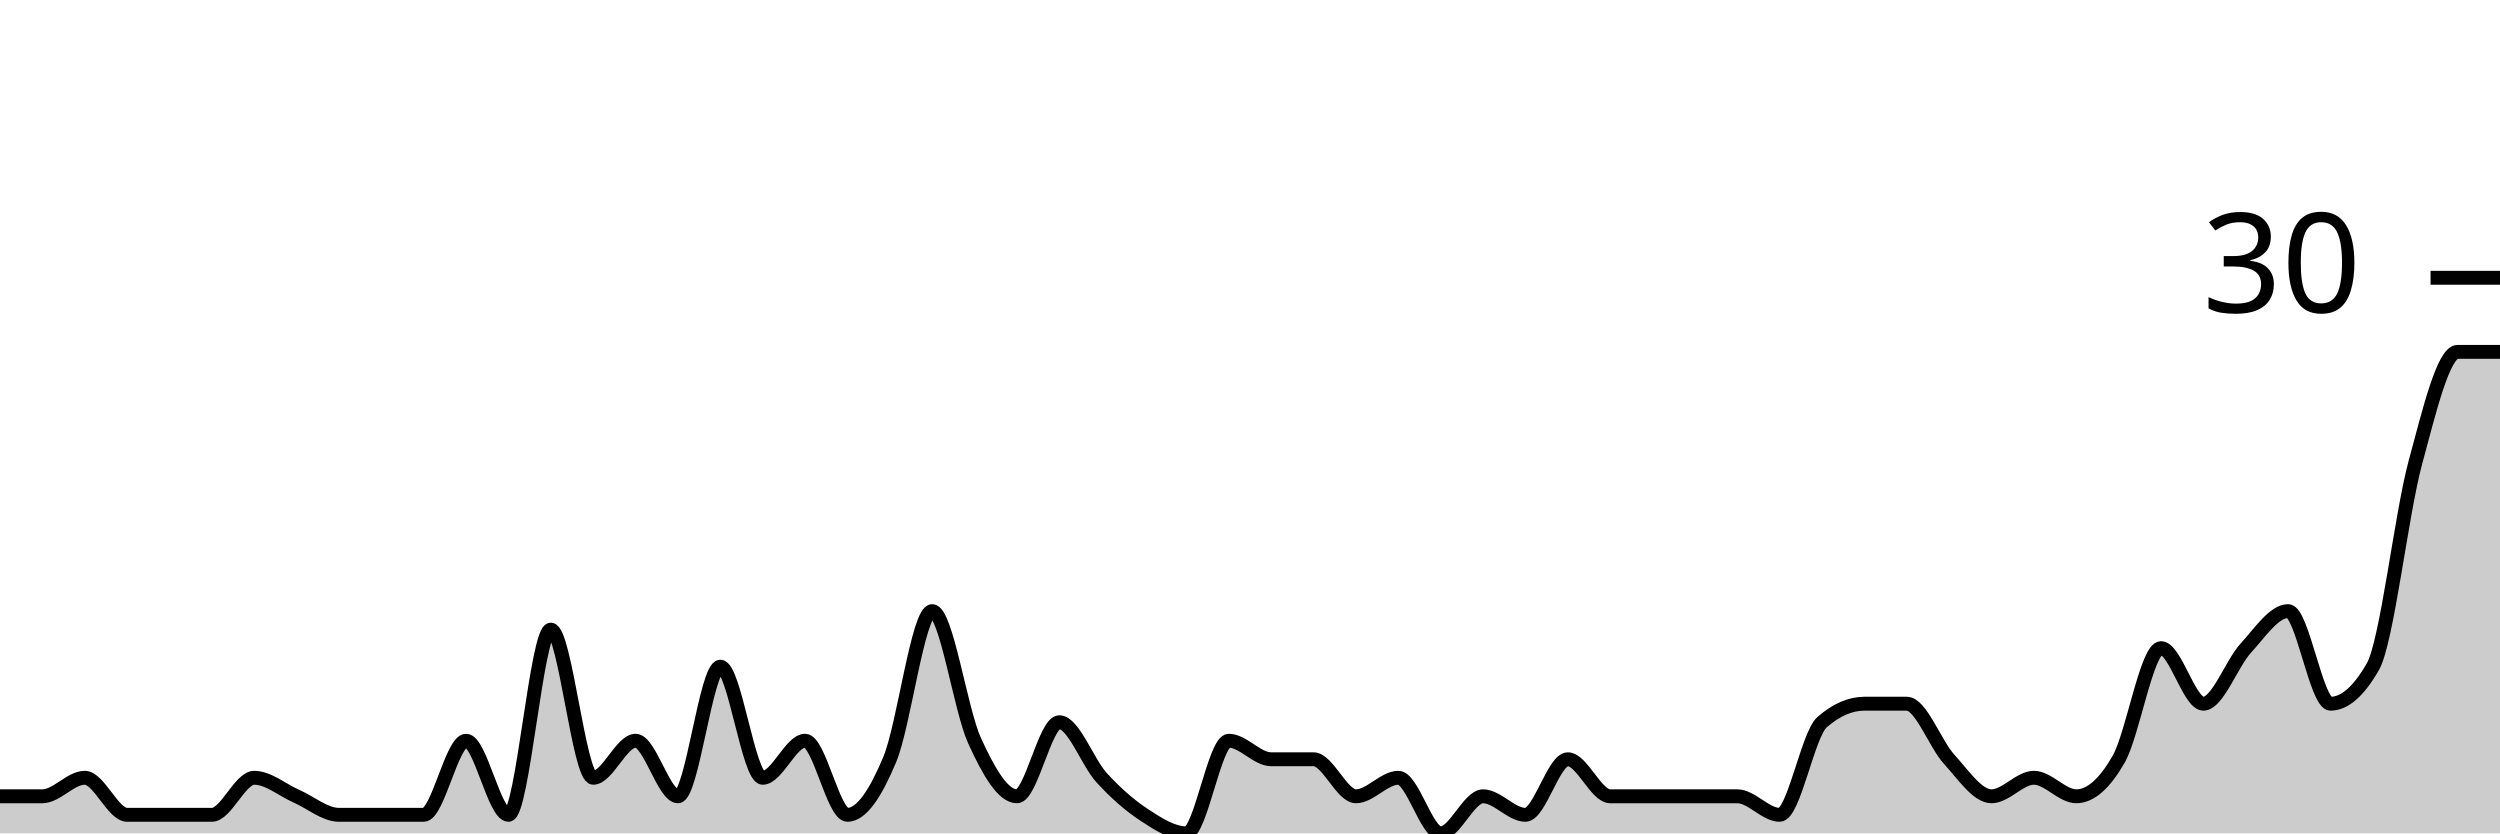
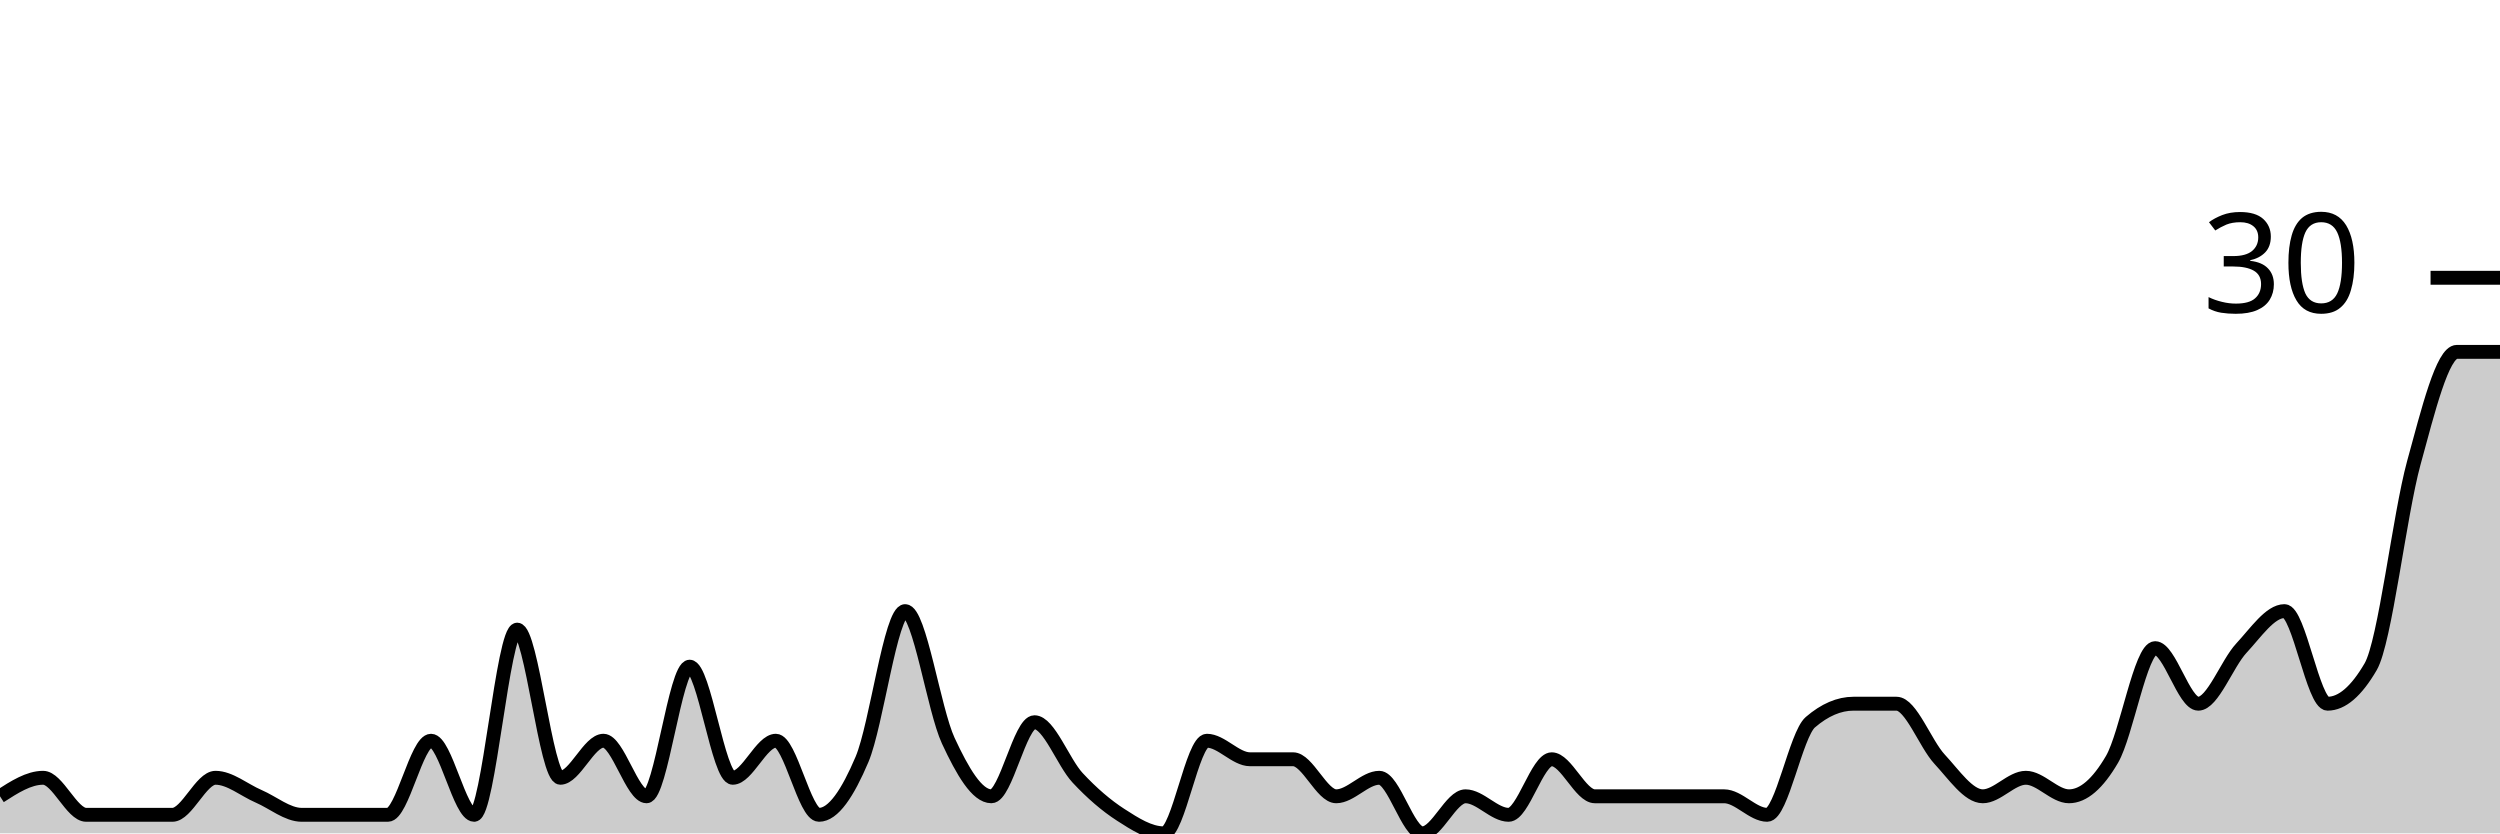
<svg xmlns="http://www.w3.org/2000/svg" viewBox="0 0 180 60">
  <g transform="translate(0,20)">
-     <path class="area" fill="rgba(0, 0, 0, 0.2)" d="M0,37.333C1.017,37.333,2.034,37.333,3.051,37.333C4.068,37.333,5.085,36,6.102,36C7.119,36,8.136,38.667,9.153,38.667C10.169,38.667,11.186,38.667,12.203,38.667C13.22,38.667,14.237,38.667,15.254,38.667C16.271,38.667,17.288,36,18.305,36C19.322,36,20.339,36.889,21.356,37.333C22.373,37.778,23.39,38.667,24.407,38.667C25.424,38.667,26.441,38.667,27.458,38.667C28.475,38.667,29.492,38.667,30.508,38.667C31.525,38.667,32.542,33.333,33.559,33.333C34.576,33.333,35.593,38.667,36.61,38.667C37.627,38.667,38.644,25.333,39.661,25.333C40.678,25.333,41.695,36,42.712,36C43.729,36,44.746,33.333,45.763,33.333C46.78,33.333,47.797,37.333,48.814,37.333C49.831,37.333,50.847,28,51.864,28C52.881,28,53.898,36,54.915,36C55.932,36,56.949,33.333,57.966,33.333C58.983,33.333,60,38.667,61.017,38.667C62.034,38.667,63.051,37.111,64.068,34.667C65.085,32.222,66.102,24,67.119,24C68.136,24,69.153,31.111,70.169,33.333C71.186,35.556,72.203,37.333,73.22,37.333C74.237,37.333,75.254,32,76.271,32C77.288,32,78.305,34.889,79.322,36C80.339,37.111,81.356,38,82.373,38.667C83.39,39.333,84.407,40,85.424,40C86.441,40,87.458,33.333,88.475,33.333C89.492,33.333,90.508,34.667,91.525,34.667C92.542,34.667,93.559,34.667,94.576,34.667C95.593,34.667,96.61,37.333,97.627,37.333C98.644,37.333,99.661,36,100.678,36C101.695,36,102.712,40,103.729,40C104.746,40,105.763,37.333,106.78,37.333C107.797,37.333,108.814,38.667,109.831,38.667C110.847,38.667,111.864,34.667,112.881,34.667C113.898,34.667,114.915,37.333,115.932,37.333C116.949,37.333,117.966,37.333,118.983,37.333C120,37.333,121.017,37.333,122.034,37.333C123.051,37.333,124.068,37.333,125.085,37.333C126.102,37.333,127.119,38.667,128.136,38.667C129.153,38.667,130.169,32.889,131.186,32C132.203,31.111,133.22,30.667,134.237,30.667C135.254,30.667,136.271,30.667,137.288,30.667C138.305,30.667,139.322,33.556,140.339,34.667C141.356,35.778,142.373,37.333,143.39,37.333C144.407,37.333,145.424,36,146.441,36C147.458,36,148.475,37.333,149.492,37.333C150.508,37.333,151.525,36.444,152.542,34.667C153.559,32.889,154.576,26.667,155.593,26.667C156.61,26.667,157.627,30.667,158.644,30.667C159.661,30.667,160.678,27.778,161.695,26.667C162.712,25.556,163.729,24,164.746,24C165.763,24,166.78,30.667,167.797,30.667C168.814,30.667,169.831,29.778,170.847,28C171.864,26.222,172.881,17.111,173.898,13.333C174.915,9.556,175.932,5.333,176.949,5.333C177.966,5.333,178.983,5.333,180,5.333L180,40C178.983,40,177.966,40,176.949,40C175.932,40,174.915,40,173.898,40C172.881,40,171.864,40,170.847,40C169.831,40,168.814,40,167.797,40C166.78,40,165.763,40,164.746,40C163.729,40,162.712,40,161.695,40C160.678,40,159.661,40,158.644,40C157.627,40,156.61,40,155.593,40C154.576,40,153.559,40,152.542,40C151.525,40,150.508,40,149.492,40C148.475,40,147.458,40,146.441,40C145.424,40,144.407,40,143.39,40C142.373,40,141.356,40,140.339,40C139.322,40,138.305,40,137.288,40C136.271,40,135.254,40,134.237,40C133.22,40,132.203,40,131.186,40C130.169,40,129.153,40,128.136,40C127.119,40,126.102,40,125.085,40C124.068,40,123.051,40,122.034,40C121.017,40,120,40,118.983,40C117.966,40,116.949,40,115.932,40C114.915,40,113.898,40,112.881,40C111.864,40,110.847,40,109.831,40C108.814,40,107.797,40,106.78,40C105.763,40,104.746,40,103.729,40C102.712,40,101.695,40,100.678,40C99.661,40,98.644,40,97.627,40C96.61,40,95.593,40,94.576,40C93.559,40,92.542,40,91.525,40C90.508,40,89.492,40,88.475,40C87.458,40,86.441,40,85.424,40C84.407,40,83.39,40,82.373,40C81.356,40,80.339,40,79.322,40C78.305,40,77.288,40,76.271,40C75.254,40,74.237,40,73.22,40C72.203,40,71.186,40,70.169,40C69.153,40,68.136,40,67.119,40C66.102,40,65.085,40,64.068,40C63.051,40,62.034,40,61.017,40C60,40,58.983,40,57.966,40C56.949,40,55.932,40,54.915,40C53.898,40,52.881,40,51.864,40C50.847,40,49.831,40,48.814,40C47.797,40,46.78,40,45.763,40C44.746,40,43.729,40,42.712,40C41.695,40,40.678,40,39.661,40C38.644,40,37.627,40,36.61,40C35.593,40,34.576,40,33.559,40C32.542,40,31.525,40,30.508,40C29.492,40,28.475,40,27.458,40C26.441,40,25.424,40,24.407,40C23.39,40,22.373,40,21.356,40C20.339,40,19.322,40,18.305,40C17.288,40,16.271,40,15.254,40C14.237,40,13.22,40,12.203,40C11.186,40,10.169,40,9.153,40C8.136,40,7.119,40,6.102,40C5.085,40,4.068,40,3.051,40C2.034,40,1.017,40,0,40Z" />
-     <path class="line" stroke="black" fill="none" d="M0,37.333C1.017,37.333,2.034,37.333,3.051,37.333C4.068,37.333,5.085,36,6.102,36C7.119,36,8.136,38.667,9.153,38.667C10.169,38.667,11.186,38.667,12.203,38.667C13.22,38.667,14.237,38.667,15.254,38.667C16.271,38.667,17.288,36,18.305,36C19.322,36,20.339,36.889,21.356,37.333C22.373,37.778,23.39,38.667,24.407,38.667C25.424,38.667,26.441,38.667,27.458,38.667C28.475,38.667,29.492,38.667,30.508,38.667C31.525,38.667,32.542,33.333,33.559,33.333C34.576,33.333,35.593,38.667,36.61,38.667C37.627,38.667,38.644,25.333,39.661,25.333C40.678,25.333,41.695,36,42.712,36C43.729,36,44.746,33.333,45.763,33.333C46.78,33.333,47.797,37.333,48.814,37.333C49.831,37.333,50.847,28,51.864,28C52.881,28,53.898,36,54.915,36C55.932,36,56.949,33.333,57.966,33.333C58.983,33.333,60,38.667,61.017,38.667C62.034,38.667,63.051,37.111,64.068,34.667C65.085,32.222,66.102,24,67.119,24C68.136,24,69.153,31.111,70.169,33.333C71.186,35.556,72.203,37.333,73.22,37.333C74.237,37.333,75.254,32,76.271,32C77.288,32,78.305,34.889,79.322,36C80.339,37.111,81.356,38,82.373,38.667C83.39,39.333,84.407,40,85.424,40C86.441,40,87.458,33.333,88.475,33.333C89.492,33.333,90.508,34.667,91.525,34.667C92.542,34.667,93.559,34.667,94.576,34.667C95.593,34.667,96.61,37.333,97.627,37.333C98.644,37.333,99.661,36,100.678,36C101.695,36,102.712,40,103.729,40C104.746,40,105.763,37.333,106.78,37.333C107.797,37.333,108.814,38.667,109.831,38.667C110.847,38.667,111.864,34.667,112.881,34.667C113.898,34.667,114.915,37.333,115.932,37.333C116.949,37.333,117.966,37.333,118.983,37.333C120,37.333,121.017,37.333,122.034,37.333C123.051,37.333,124.068,37.333,125.085,37.333C126.102,37.333,127.119,38.667,128.136,38.667C129.153,38.667,130.169,32.889,131.186,32C132.203,31.111,133.22,30.667,134.237,30.667C135.254,30.667,136.271,30.667,137.288,30.667C138.305,30.667,139.322,33.556,140.339,34.667C141.356,35.778,142.373,37.333,143.39,37.333C144.407,37.333,145.424,36,146.441,36C147.458,36,148.475,37.333,149.492,37.333C150.508,37.333,151.525,36.444,152.542,34.667C153.559,32.889,154.576,26.667,155.593,26.667C156.61,26.667,157.627,30.667,158.644,30.667C159.661,30.667,160.678,27.778,161.695,26.667C162.712,25.556,163.729,24,164.746,24C165.763,24,166.78,30.667,167.797,30.667C168.814,30.667,169.831,29.778,170.847,28C171.864,26.222,172.881,17.111,173.898,13.333C174.915,9.556,175.932,5.333,176.949,5.333C177.966,5.333,178.983,5.333,180,5.333" />
+     <path class="area" fill="rgba(0, 0, 0, 0.2)" d="M0,37.333C1.034,36.667,2.069,36,3.103,36C4.138,36,5.172,38.667,6.207,38.667C7.241,38.667,8.276,38.667,9.31,38.667C10.345,38.667,11.379,38.667,12.414,38.667C13.448,38.667,14.483,36,15.517,36C16.552,36,17.586,36.889,18.621,37.333C19.655,37.778,20.69,38.667,21.724,38.667C22.759,38.667,23.793,38.667,24.828,38.667C25.862,38.667,26.897,38.667,27.931,38.667C28.966,38.667,30,33.333,31.034,33.333C32.069,33.333,33.103,38.667,34.138,38.667C35.172,38.667,36.207,25.333,37.241,25.333C38.276,25.333,39.31,36,40.345,36C41.379,36,42.414,33.333,43.448,33.333C44.483,33.333,45.517,37.333,46.552,37.333C47.586,37.333,48.621,28,49.655,28C50.69,28,51.724,36,52.759,36C53.793,36,54.828,33.333,55.862,33.333C56.897,33.333,57.931,38.667,58.966,38.667C60,38.667,61.034,37.111,62.069,34.667C63.103,32.222,64.138,24,65.172,24C66.207,24,67.241,31.111,68.276,33.333C69.31,35.556,70.345,37.333,71.379,37.333C72.414,37.333,73.448,32,74.483,32C75.517,32,76.552,34.889,77.586,36C78.621,37.111,79.655,38,80.69,38.667C81.724,39.333,82.759,40,83.793,40C84.828,40,85.862,33.333,86.897,33.333C87.931,33.333,88.966,34.667,90,34.667C91.034,34.667,92.069,34.667,93.103,34.667C94.138,34.667,95.172,37.333,96.207,37.333C97.241,37.333,98.276,36,99.31,36C100.345,36,101.379,40,102.414,40C103.448,40,104.483,37.333,105.517,37.333C106.552,37.333,107.586,38.667,108.621,38.667C109.655,38.667,110.69,34.667,111.724,34.667C112.759,34.667,113.793,37.333,114.828,37.333C115.862,37.333,116.897,37.333,117.931,37.333C118.966,37.333,120,37.333,121.034,37.333C122.069,37.333,123.103,37.333,124.138,37.333C125.172,37.333,126.207,38.667,127.241,38.667C128.276,38.667,129.31,32.889,130.345,32C131.379,31.111,132.414,30.667,133.448,30.667C134.483,30.667,135.517,30.667,136.552,30.667C137.586,30.667,138.621,33.556,139.655,34.667C140.69,35.778,141.724,37.333,142.759,37.333C143.793,37.333,144.828,36,145.862,36C146.897,36,147.931,37.333,148.966,37.333C150,37.333,151.034,36.444,152.069,34.667C153.103,32.889,154.138,26.667,155.172,26.667C156.207,26.667,157.241,30.667,158.276,30.667C159.31,30.667,160.345,27.778,161.379,26.667C162.414,25.556,163.448,24,164.483,24C165.517,24,166.552,30.667,167.586,30.667C168.621,30.667,169.655,29.778,170.69,28C171.724,26.222,172.759,17.111,173.793,13.333C174.828,9.556,175.862,5.333,176.897,5.333C177.931,5.333,178.966,5.333,180,5.333L180,40C178.966,40,177.931,40,176.897,40C175.862,40,174.828,40,173.793,40C172.759,40,171.724,40,170.69,40C169.655,40,168.621,40,167.586,40C166.552,40,165.517,40,164.483,40C163.448,40,162.414,40,161.379,40C160.345,40,159.31,40,158.276,40C157.241,40,156.207,40,155.172,40C154.138,40,153.103,40,152.069,40C151.034,40,150,40,148.966,40C147.931,40,146.897,40,145.862,40C144.828,40,143.793,40,142.759,40C141.724,40,140.69,40,139.655,40C138.621,40,137.586,40,136.552,40C135.517,40,134.483,40,133.448,40C132.414,40,131.379,40,130.345,40C129.31,40,128.276,40,127.241,40C126.207,40,125.172,40,124.138,40C123.103,40,122.069,40,121.034,40C120,40,118.966,40,117.931,40C116.897,40,115.862,40,114.828,40C113.793,40,112.759,40,111.724,40C110.69,40,109.655,40,108.621,40C107.586,40,106.552,40,105.517,40C104.483,40,103.448,40,102.414,40C101.379,40,100.345,40,99.31,40C98.276,40,97.241,40,96.207,40C95.172,40,94.138,40,93.103,40C92.069,40,91.034,40,90,40C88.966,40,87.931,40,86.897,40C85.862,40,84.828,40,83.793,40C82.759,40,81.724,40,80.69,40C79.655,40,78.621,40,77.586,40C76.552,40,75.517,40,74.483,40C73.448,40,72.414,40,71.379,40C70.345,40,69.31,40,68.276,40C67.241,40,66.207,40,65.172,40C64.138,40,63.103,40,62.069,40C61.034,40,60,40,58.966,40C57.931,40,56.897,40,55.862,40C54.828,40,53.793,40,52.759,40C51.724,40,50.69,40,49.655,40C48.621,40,47.586,40,46.552,40C45.517,40,44.483,40,43.448,40C42.414,40,41.379,40,40.345,40C39.31,40,38.276,40,37.241,40C36.207,40,35.172,40,34.138,40C33.103,40,32.069,40,31.034,40C30,40,28.966,40,27.931,40C26.897,40,25.862,40,24.828,40C23.793,40,22.759,40,21.724,40C20.69,40,19.655,40,18.621,40C17.586,40,16.552,40,15.517,40C14.483,40,13.448,40,12.414,40C11.379,40,10.345,40,9.31,40C8.276,40,7.241,40,6.207,40C5.172,40,4.138,40,3.103,40C2.069,40,1.034,40,0,40Z" />
+     <path class="line" stroke="black" fill="none" d="M0,37.333C1.034,36.667,2.069,36,3.103,36C4.138,36,5.172,38.667,6.207,38.667C7.241,38.667,8.276,38.667,9.31,38.667C10.345,38.667,11.379,38.667,12.414,38.667C13.448,38.667,14.483,36,15.517,36C16.552,36,17.586,36.889,18.621,37.333C19.655,37.778,20.69,38.667,21.724,38.667C22.759,38.667,23.793,38.667,24.828,38.667C25.862,38.667,26.897,38.667,27.931,38.667C28.966,38.667,30,33.333,31.034,33.333C32.069,33.333,33.103,38.667,34.138,38.667C35.172,38.667,36.207,25.333,37.241,25.333C38.276,25.333,39.31,36,40.345,36C41.379,36,42.414,33.333,43.448,33.333C44.483,33.333,45.517,37.333,46.552,37.333C47.586,37.333,48.621,28,49.655,28C50.69,28,51.724,36,52.759,36C53.793,36,54.828,33.333,55.862,33.333C56.897,33.333,57.931,38.667,58.966,38.667C60,38.667,61.034,37.111,62.069,34.667C63.103,32.222,64.138,24,65.172,24C66.207,24,67.241,31.111,68.276,33.333C69.31,35.556,70.345,37.333,71.379,37.333C72.414,37.333,73.448,32,74.483,32C75.517,32,76.552,34.889,77.586,36C78.621,37.111,79.655,38,80.69,38.667C81.724,39.333,82.759,40,83.793,40C84.828,40,85.862,33.333,86.897,33.333C87.931,33.333,88.966,34.667,90,34.667C91.034,34.667,92.069,34.667,93.103,34.667C94.138,34.667,95.172,37.333,96.207,37.333C97.241,37.333,98.276,36,99.31,36C100.345,36,101.379,40,102.414,40C103.448,40,104.483,37.333,105.517,37.333C106.552,37.333,107.586,38.667,108.621,38.667C109.655,38.667,110.69,34.667,111.724,34.667C112.759,34.667,113.793,37.333,114.828,37.333C115.862,37.333,116.897,37.333,117.931,37.333C118.966,37.333,120,37.333,121.034,37.333C122.069,37.333,123.103,37.333,124.138,37.333C125.172,37.333,126.207,38.667,127.241,38.667C128.276,38.667,129.31,32.889,130.345,32C131.379,31.111,132.414,30.667,133.448,30.667C134.483,30.667,135.517,30.667,136.552,30.667C137.586,30.667,138.621,33.556,139.655,34.667C140.69,35.778,141.724,37.333,142.759,37.333C143.793,37.333,144.828,36,145.862,36C146.897,36,147.931,37.333,148.966,37.333C150,37.333,151.034,36.444,152.069,34.667C153.103,32.889,154.138,26.667,155.172,26.667C156.207,26.667,157.241,30.667,158.276,30.667C159.31,30.667,160.345,27.778,161.379,26.667C162.414,25.556,163.448,24,164.483,24C165.517,24,166.552,30.667,167.586,30.667C168.621,30.667,169.655,29.778,170.69,28C171.724,26.222,172.759,17.111,173.793,13.333C174.828,9.556,175.862,5.333,176.897,5.333C177.931,5.333,178.966,5.333,180,5.333" />
    <path class="axis-ceiling" stroke-width="1" stroke="black" fill="none" d="M175,0L180,0" />
    <text class="axis-ceiling-label" font-family="sans-serif" text-anchor="end" font-size="10px" x="170" y="2.5">30</text>
  </g>
</svg>
